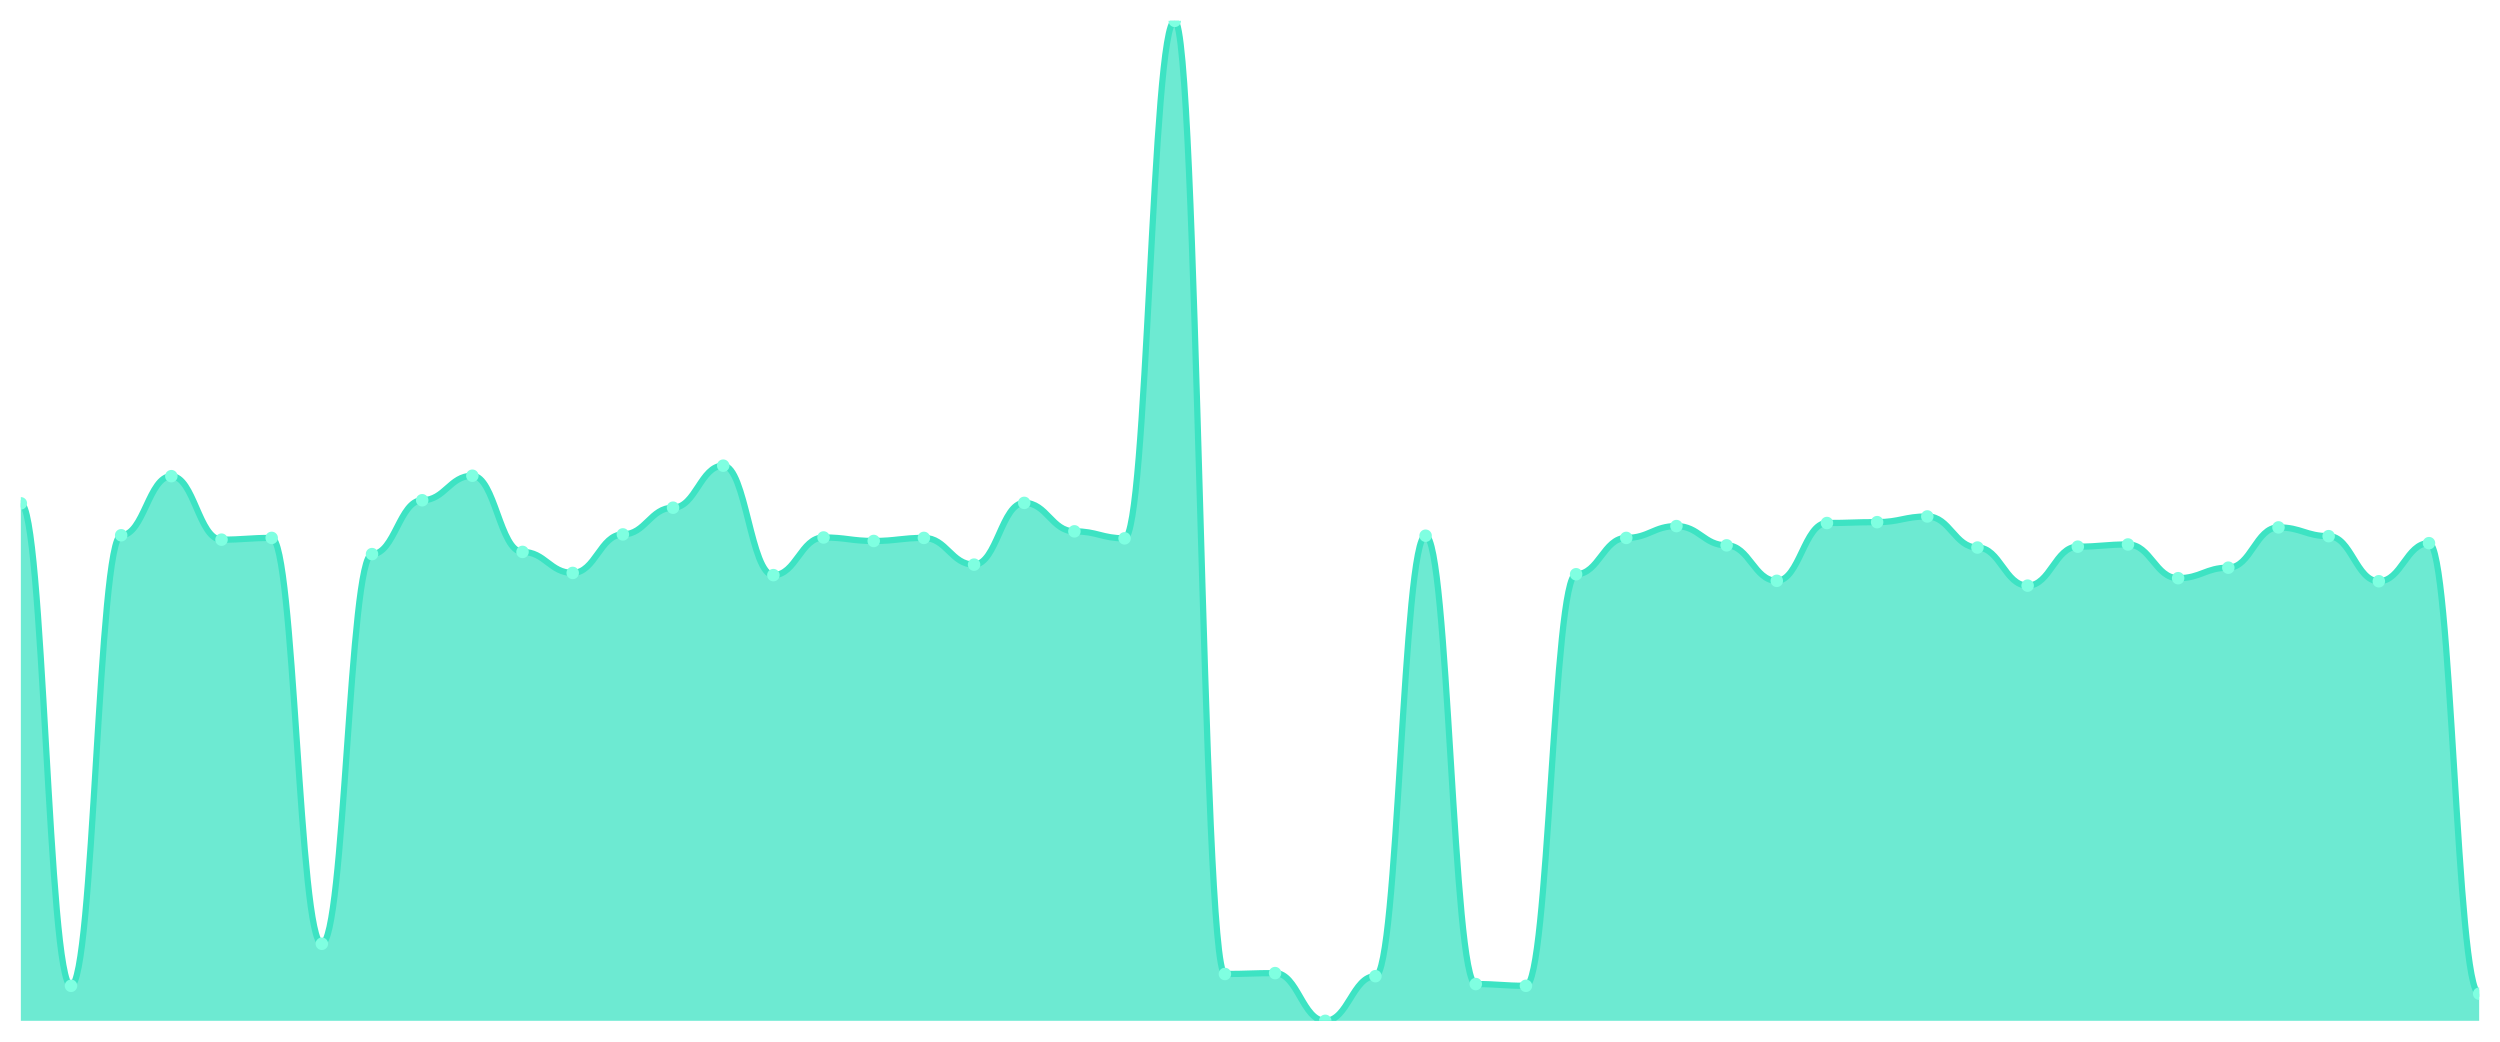
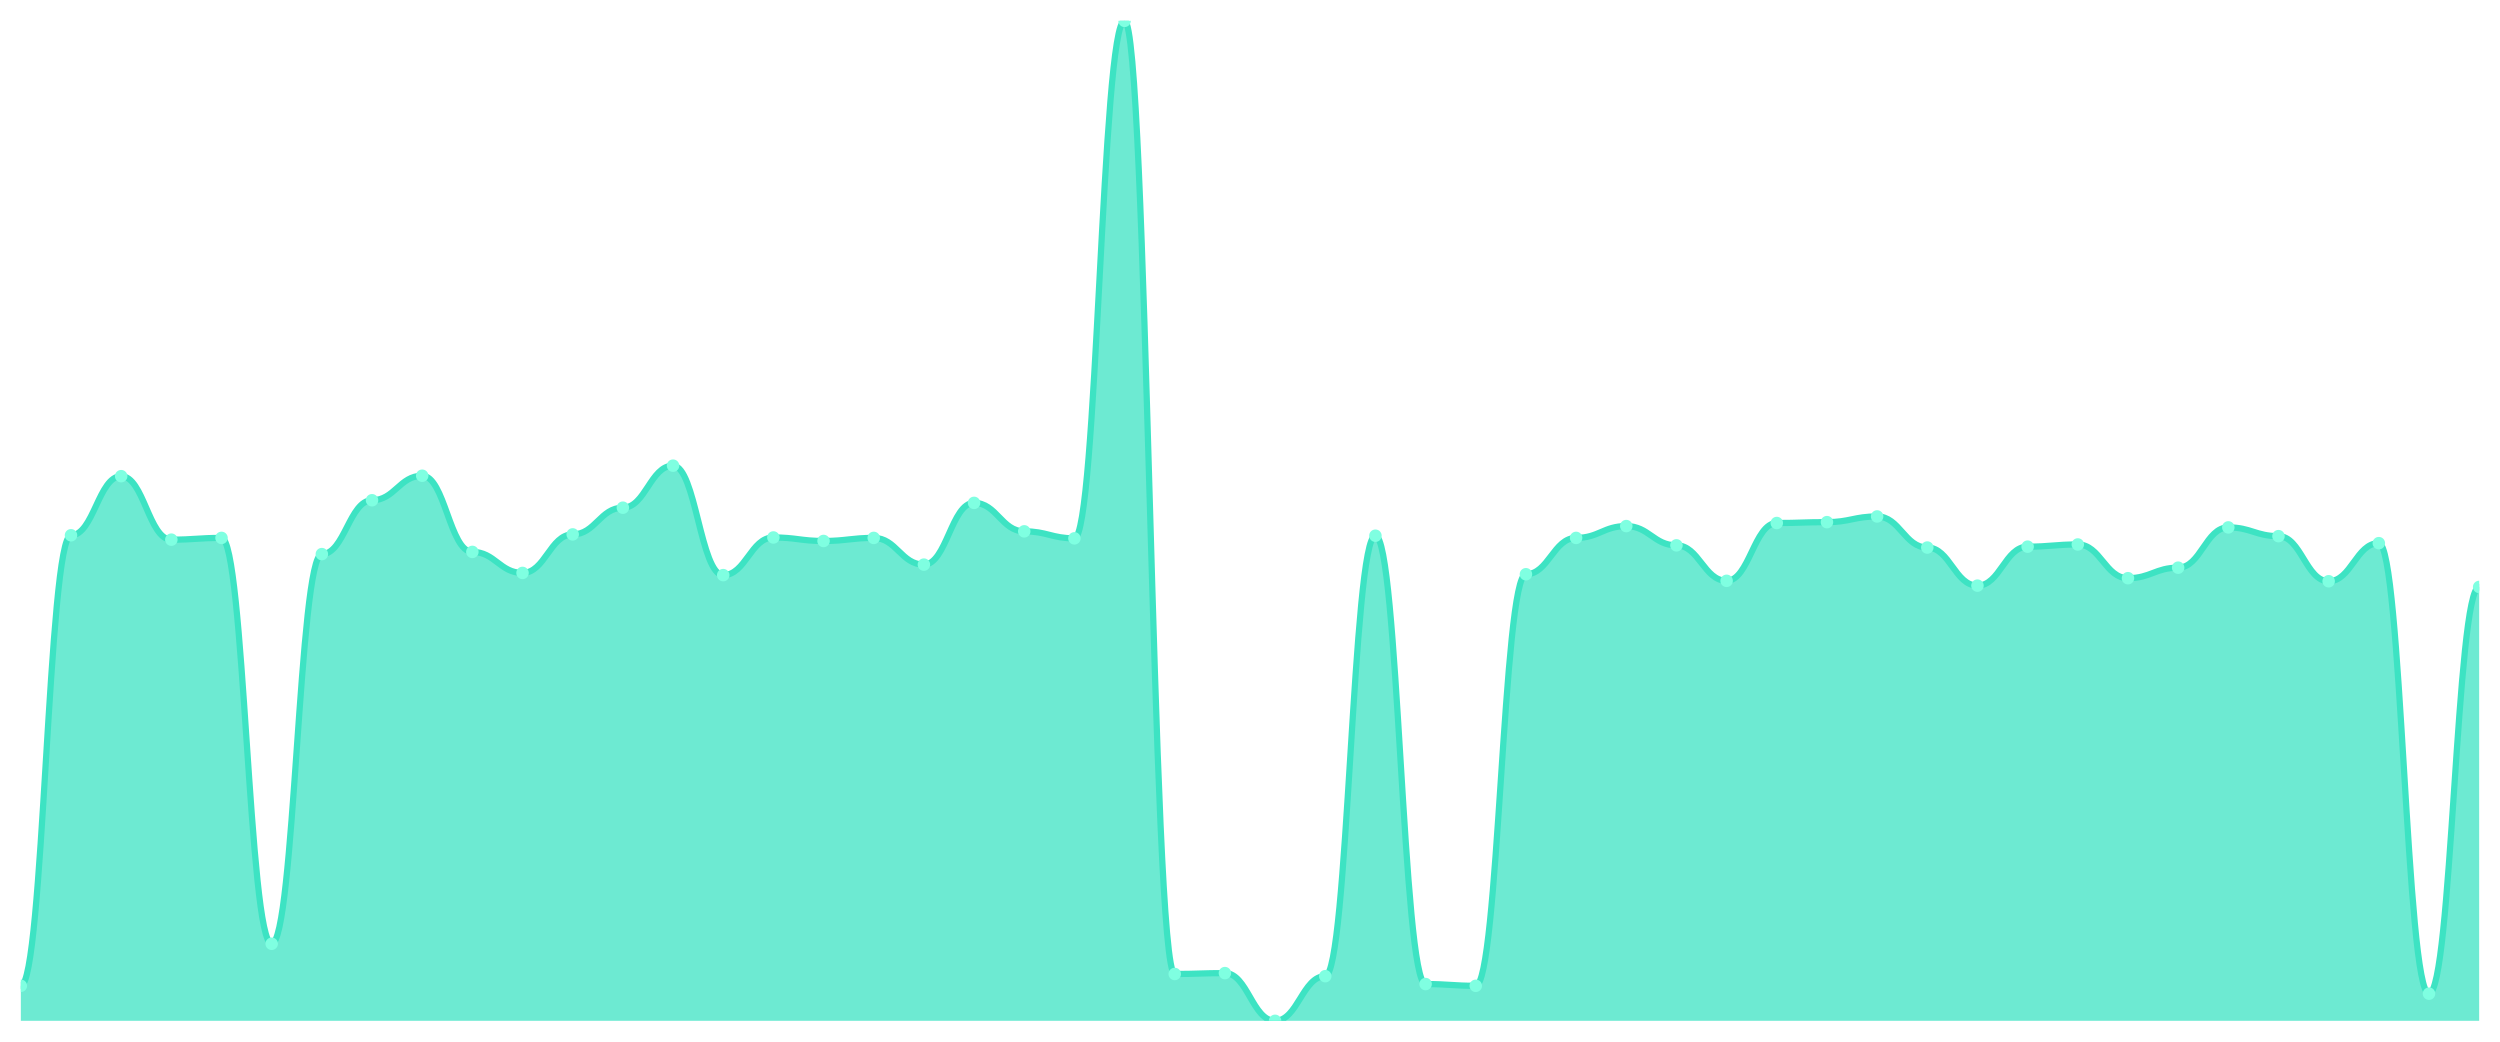
<svg xmlns="http://www.w3.org/2000/svg" viewBox="0 0 1200 500" width="1200" height="500">
  <defs>
    <clipPath id="c">
      <rect x="10" y="10" width="1180" height="480" />
    </clipPath>
  </defs>
  <rect width="1200" height="500" fill="none" />
  <g clip-path="url(#c)">
-     <path d="M 10,490 L 10,241.594 C 20.837,241.594 23.245,473.187 34.082,473.187 C 44.918,473.187 47.327,256.935 58.163,256.935 C 69,256.935 71.408,228.564 82.245,228.564 C 93.082,228.564 95.49,259.037 106.327,259.037 C 117.163,259.037 119.571,258.196 130.408,258.196 C 141.245,258.196 143.653,453.012 154.49,453.012 C 165.327,453.012 167.735,265.972 178.571,265.972 C 189.408,265.972 191.816,240.123 202.653,240.123 C 213.49,240.123 215.898,228.354 226.735,228.354 C 237.571,228.354 239.98,264.921 250.816,264.921 C 261.653,264.921 264.061,275.009 274.898,275.009 C 285.735,275.009 288.143,256.515 298.98,256.515 C 309.816,256.515 312.224,243.695 323.061,243.695 C 333.898,243.695 336.306,223.52 347.143,223.52 C 357.98,223.52 360.388,276.06 371.224,276.06 C 382.061,276.06 384.469,257.986 395.306,257.986 C 406.143,257.986 408.551,259.667 419.388,259.667 C 430.224,259.667 432.633,258.196 443.469,258.196 C 454.306,258.196 456.714,271.016 467.551,271.016 C 478.388,271.016 480.796,241.384 491.633,241.384 C 502.469,241.384 504.878,255.044 515.714,255.044 C 526.551,255.044 528.959,258.406 539.796,258.406 C 550.633,258.406 553.041,10 563.878,10 C 574.714,10 577.122,467.513 587.959,467.513 C 598.796,467.513 601.204,467.093 612.041,467.093 C 622.878,467.093 625.286,490 636.122,490 C 646.959,490 649.367,468.564 660.204,468.564 C 671.041,468.564 673.449,257.145 684.286,257.145 C 695.122,257.145 697.531,472.347 708.367,472.347 C 719.204,472.347 721.612,473.187 732.449,473.187 C 743.286,473.187 745.694,275.639 756.531,275.639 C 767.367,275.639 769.776,258.196 780.612,258.196 C 791.449,258.196 793.857,252.522 804.694,252.522 C 815.531,252.522 817.939,261.769 828.776,261.769 C 839.612,261.769 842.02,278.792 852.857,278.792 C 863.694,278.792 866.102,251.051 876.939,251.051 C 887.776,251.051 890.184,250.63 901.02,250.63 C 911.857,250.63 914.265,247.898 925.102,247.898 C 935.939,247.898 938.347,262.82 949.184,262.82 C 960.02,262.82 962.429,281.103 973.265,281.103 C 984.102,281.103 986.51,262.399 997.347,262.399 C 1008.184,262.399 1010.592,261.349 1021.429,261.349 C 1032.265,261.349 1034.673,277.531 1045.51,277.531 C 1056.347,277.531 1058.755,272.487 1069.592,272.487 C 1080.429,272.487 1082.837,253.152 1093.673,253.152 C 1104.51,253.152 1106.918,257.356 1117.755,257.356 C 1128.592,257.356 1131,279.002 1141.837,279.002 C 1152.673,279.002 1155.082,260.718 1165.918,260.718 C 1176.755,260.718 1179.163,476.97 1190,476.97 L 1190,490 Z" fill="rgba(61,227,195,0.75)" />
-     <path d="M 10,241.594 C 20.837,241.594 23.245,473.187 34.082,473.187 C 44.918,473.187 47.327,256.935 58.163,256.935 C 69,256.935 71.408,228.564 82.245,228.564 C 93.082,228.564 95.49,259.037 106.327,259.037 C 117.163,259.037 119.571,258.196 130.408,258.196 C 141.245,258.196 143.653,453.012 154.49,453.012 C 165.327,453.012 167.735,265.972 178.571,265.972 C 189.408,265.972 191.816,240.123 202.653,240.123 C 213.49,240.123 215.898,228.354 226.735,228.354 C 237.571,228.354 239.98,264.921 250.816,264.921 C 261.653,264.921 264.061,275.009 274.898,275.009 C 285.735,275.009 288.143,256.515 298.98,256.515 C 309.816,256.515 312.224,243.695 323.061,243.695 C 333.898,243.695 336.306,223.52 347.143,223.52 C 357.98,223.52 360.388,276.06 371.224,276.06 C 382.061,276.06 384.469,257.986 395.306,257.986 C 406.143,257.986 408.551,259.667 419.388,259.667 C 430.224,259.667 432.633,258.196 443.469,258.196 C 454.306,258.196 456.714,271.016 467.551,271.016 C 478.388,271.016 480.796,241.384 491.633,241.384 C 502.469,241.384 504.878,255.044 515.714,255.044 C 526.551,255.044 528.959,258.406 539.796,258.406 C 550.633,258.406 553.041,10 563.878,10 C 574.714,10 577.122,467.513 587.959,467.513 C 598.796,467.513 601.204,467.093 612.041,467.093 C 622.878,467.093 625.286,490 636.122,490 C 646.959,490 649.367,468.564 660.204,468.564 C 671.041,468.564 673.449,257.145 684.286,257.145 C 695.122,257.145 697.531,472.347 708.367,472.347 C 719.204,472.347 721.612,473.187 732.449,473.187 C 743.286,473.187 745.694,275.639 756.531,275.639 C 767.367,275.639 769.776,258.196 780.612,258.196 C 791.449,258.196 793.857,252.522 804.694,252.522 C 815.531,252.522 817.939,261.769 828.776,261.769 C 839.612,261.769 842.02,278.792 852.857,278.792 C 863.694,278.792 866.102,251.051 876.939,251.051 C 887.776,251.051 890.184,250.63 901.02,250.63 C 911.857,250.63 914.265,247.898 925.102,247.898 C 935.939,247.898 938.347,262.82 949.184,262.82 C 960.02,262.82 962.429,281.103 973.265,281.103 C 984.102,281.103 986.51,262.399 997.347,262.399 C 1008.184,262.399 1010.592,261.349 1021.429,261.349 C 1032.265,261.349 1034.673,277.531 1045.51,277.531 C 1056.347,277.531 1058.755,272.487 1069.592,272.487 C 1080.429,272.487 1082.837,253.152 1093.673,253.152 C 1104.51,253.152 1106.918,257.356 1117.755,257.356 C 1128.592,257.356 1131,279.002 1141.837,279.002 C 1152.673,279.002 1155.082,260.718 1165.918,260.718 C 1176.755,260.718 1179.163,476.97 1190,476.97" fill="none" stroke="#3de3c3" stroke-width="3" stroke-linecap="round" stroke-linejoin="round" />
-     <circle cx="10" cy="241.594" r="3" fill="#7fffe1" />
-     <circle cx="34.082" cy="473.187" r="3" fill="#7fffe1" />
-     <circle cx="58.163" cy="256.935" r="3" fill="#7fffe1" />
-     <circle cx="82.245" cy="228.564" r="3" fill="#7fffe1" />
-     <circle cx="106.327" cy="259.037" r="3" fill="#7fffe1" />
-     <circle cx="130.408" cy="258.196" r="3" fill="#7fffe1" />
-     <circle cx="154.49" cy="453.012" r="3" fill="#7fffe1" />
-     <circle cx="178.571" cy="265.972" r="3" fill="#7fffe1" />
-     <circle cx="202.653" cy="240.123" r="3" fill="#7fffe1" />
-     <circle cx="226.735" cy="228.354" r="3" fill="#7fffe1" />
-     <circle cx="250.816" cy="264.921" r="3" fill="#7fffe1" />
-     <circle cx="274.898" cy="275.009" r="3" fill="#7fffe1" />
-     <circle cx="298.98" cy="256.515" r="3" fill="#7fffe1" />
-     <circle cx="323.061" cy="243.695" r="3" fill="#7fffe1" />
-     <circle cx="347.143" cy="223.52" r="3" fill="#7fffe1" />
-     <circle cx="371.224" cy="276.06" r="3" fill="#7fffe1" />
-     <circle cx="395.306" cy="257.986" r="3" fill="#7fffe1" />
-     <circle cx="419.388" cy="259.667" r="3" fill="#7fffe1" />
-     <circle cx="443.469" cy="258.196" r="3" fill="#7fffe1" />
-     <circle cx="467.551" cy="271.016" r="3" fill="#7fffe1" />
-     <circle cx="491.633" cy="241.384" r="3" fill="#7fffe1" />
-     <circle cx="515.714" cy="255.044" r="3" fill="#7fffe1" />
-     <circle cx="539.796" cy="258.406" r="3" fill="#7fffe1" />
-     <circle cx="563.878" cy="10" r="3" fill="#7fffe1" />
-     <circle cx="587.959" cy="467.513" r="3" fill="#7fffe1" />
-     <circle cx="612.041" cy="467.093" r="3" fill="#7fffe1" />
-     <circle cx="636.122" cy="490" r="3" fill="#7fffe1" />
-     <circle cx="660.204" cy="468.564" r="3" fill="#7fffe1" />
-     <circle cx="684.286" cy="257.145" r="3" fill="#7fffe1" />
-     <circle cx="708.367" cy="472.347" r="3" fill="#7fffe1" />
-     <circle cx="732.449" cy="473.187" r="3" fill="#7fffe1" />
-     <circle cx="756.531" cy="275.639" r="3" fill="#7fffe1" />
-     <circle cx="780.612" cy="258.196" r="3" fill="#7fffe1" />
-     <circle cx="804.694" cy="252.522" r="3" fill="#7fffe1" />
-     <circle cx="828.776" cy="261.769" r="3" fill="#7fffe1" />
-     <circle cx="852.857" cy="278.792" r="3" fill="#7fffe1" />
-     <circle cx="876.939" cy="251.051" r="3" fill="#7fffe1" />
-     <circle cx="901.02" cy="250.63" r="3" fill="#7fffe1" />
-     <circle cx="925.102" cy="247.898" r="3" fill="#7fffe1" />
-     <circle cx="949.184" cy="262.82" r="3" fill="#7fffe1" />
-     <circle cx="973.265" cy="281.103" r="3" fill="#7fffe1" />
-     <circle cx="997.347" cy="262.399" r="3" fill="#7fffe1" />
-     <circle cx="1021.429" cy="261.349" r="3" fill="#7fffe1" />
-     <circle cx="1045.51" cy="277.531" r="3" fill="#7fffe1" />
-     <circle cx="1069.592" cy="272.487" r="3" fill="#7fffe1" />
-     <circle cx="1093.673" cy="253.152" r="3" fill="#7fffe1" />
-     <circle cx="1117.755" cy="257.356" r="3" fill="#7fffe1" />
-     <circle cx="1141.837" cy="279.002" r="3" fill="#7fffe1" />
-     <circle cx="1165.918" cy="260.718" r="3" fill="#7fffe1" />
-     <circle cx="1190" cy="476.97" r="3" fill="#7fffe1" />
+     <path d="M 10,490 L 10,473.187 C 20.837,473.187 23.245,256.935 34.082,256.935 C 44.918,256.935 47.327,228.564 58.163,228.564 C 69,228.564 71.408,259.037 82.245,259.037 C 93.082,259.037 95.49,258.196 106.327,258.196 C 117.163,258.196 119.571,453.012 130.408,453.012 C 141.245,453.012 143.653,265.972 154.49,265.972 C 165.327,265.972 167.735,240.123 178.571,240.123 C 189.408,240.123 191.816,228.354 202.653,228.354 C 213.49,228.354 215.898,264.921 226.735,264.921 C 237.571,264.921 239.98,275.009 250.816,275.009 C 261.653,275.009 264.061,256.515 274.898,256.515 C 285.735,256.515 288.143,243.695 298.98,243.695 C 309.816,243.695 312.224,223.52 323.061,223.52 C 333.898,223.52 336.306,276.06 347.143,276.06 C 357.98,276.06 360.388,257.986 371.224,257.986 C 382.061,257.986 384.469,259.667 395.306,259.667 C 406.143,259.667 408.551,258.196 419.388,258.196 C 430.224,258.196 432.633,271.016 443.469,271.016 C 454.306,271.016 456.714,241.384 467.551,241.384 C 478.388,241.384 480.796,255.044 491.633,255.044 C 502.469,255.044 504.878,258.406 515.714,258.406 C 526.551,258.406 528.959,10 539.796,10 C 550.633,10 553.041,467.513 563.878,467.513 C 574.714,467.513 577.122,467.093 587.959,467.093 C 598.796,467.093 601.204,490 612.041,490 C 622.878,490 625.286,468.564 636.122,468.564 C 646.959,468.564 649.367,257.145 660.204,257.145 C 671.041,257.145 673.449,472.347 684.286,472.347 C 695.122,472.347 697.531,473.187 708.367,473.187 C 719.204,473.187 721.612,275.639 732.449,275.639 C 743.286,275.639 745.694,258.196 756.531,258.196 C 767.367,258.196 769.776,252.522 780.612,252.522 C 791.449,252.522 793.857,261.769 804.694,261.769 C 815.531,261.769 817.939,278.792 828.776,278.792 C 839.612,278.792 842.02,251.051 852.857,251.051 C 863.694,251.051 866.102,250.63 876.939,250.63 C 887.776,250.63 890.184,247.898 901.02,247.898 C 911.857,247.898 914.265,262.82 925.102,262.82 C 935.939,262.82 938.347,281.103 949.184,281.103 C 960.02,281.103 962.429,262.399 973.265,262.399 C 984.102,262.399 986.51,261.349 997.347,261.349 C 1008.184,261.349 1010.592,277.531 1021.429,277.531 C 1032.265,277.531 1034.673,272.487 1045.51,272.487 C 1056.347,272.487 1058.755,253.152 1069.592,253.152 C 1080.429,253.152 1082.837,257.356 1093.673,257.356 C 1104.51,257.356 1106.918,279.002 1117.755,279.002 C 1128.592,279.002 1131,260.718 1141.837,260.718 C 1152.673,260.718 1155.082,476.97 1165.918,476.97 C 1176.755,476.97 1179.163,281.734 1190,281.734 L 1190,490 Z" fill="rgba(61,227,195,0.75)" />
+     <path d="M 10,473.187 C 20.837,473.187 23.245,256.935 34.082,256.935 C 44.918,256.935 47.327,228.564 58.163,228.564 C 69,228.564 71.408,259.037 82.245,259.037 C 93.082,259.037 95.49,258.196 106.327,258.196 C 117.163,258.196 119.571,453.012 130.408,453.012 C 141.245,453.012 143.653,265.972 154.49,265.972 C 165.327,265.972 167.735,240.123 178.571,240.123 C 189.408,240.123 191.816,228.354 202.653,228.354 C 213.49,228.354 215.898,264.921 226.735,264.921 C 237.571,264.921 239.98,275.009 250.816,275.009 C 261.653,275.009 264.061,256.515 274.898,256.515 C 285.735,256.515 288.143,243.695 298.98,243.695 C 309.816,243.695 312.224,223.52 323.061,223.52 C 333.898,223.52 336.306,276.06 347.143,276.06 C 357.98,276.06 360.388,257.986 371.224,257.986 C 382.061,257.986 384.469,259.667 395.306,259.667 C 406.143,259.667 408.551,258.196 419.388,258.196 C 430.224,258.196 432.633,271.016 443.469,271.016 C 454.306,271.016 456.714,241.384 467.551,241.384 C 478.388,241.384 480.796,255.044 491.633,255.044 C 502.469,255.044 504.878,258.406 515.714,258.406 C 526.551,258.406 528.959,10 539.796,10 C 550.633,10 553.041,467.513 563.878,467.513 C 574.714,467.513 577.122,467.093 587.959,467.093 C 598.796,467.093 601.204,490 612.041,490 C 622.878,490 625.286,468.564 636.122,468.564 C 646.959,468.564 649.367,257.145 660.204,257.145 C 671.041,257.145 673.449,472.347 684.286,472.347 C 695.122,472.347 697.531,473.187 708.367,473.187 C 719.204,473.187 721.612,275.639 732.449,275.639 C 743.286,275.639 745.694,258.196 756.531,258.196 C 767.367,258.196 769.776,252.522 780.612,252.522 C 791.449,252.522 793.857,261.769 804.694,261.769 C 815.531,261.769 817.939,278.792 828.776,278.792 C 839.612,278.792 842.02,251.051 852.857,251.051 C 863.694,251.051 866.102,250.63 876.939,250.63 C 887.776,250.63 890.184,247.898 901.02,247.898 C 911.857,247.898 914.265,262.82 925.102,262.82 C 935.939,262.82 938.347,281.103 949.184,281.103 C 960.02,281.103 962.429,262.399 973.265,262.399 C 984.102,262.399 986.51,261.349 997.347,261.349 C 1008.184,261.349 1010.592,277.531 1021.429,277.531 C 1032.265,277.531 1034.673,272.487 1045.51,272.487 C 1056.347,272.487 1058.755,253.152 1069.592,253.152 C 1080.429,253.152 1082.837,257.356 1093.673,257.356 C 1104.51,257.356 1106.918,279.002 1117.755,279.002 C 1128.592,279.002 1131,260.718 1141.837,260.718 C 1152.673,260.718 1155.082,476.97 1165.918,476.97 C 1176.755,476.97 1179.163,281.734 1190,281.734" fill="none" stroke="#3de3c3" stroke-width="3" stroke-linecap="round" stroke-linejoin="round" />
+     <circle cx="10" cy="473.187" r="3" fill="#7fffe1" />
+     <circle cx="34.082" cy="256.935" r="3" fill="#7fffe1" />
+     <circle cx="58.163" cy="228.564" r="3" fill="#7fffe1" />
+     <circle cx="82.245" cy="259.037" r="3" fill="#7fffe1" />
+     <circle cx="106.327" cy="258.196" r="3" fill="#7fffe1" />
+     <circle cx="130.408" cy="453.012" r="3" fill="#7fffe1" />
+     <circle cx="154.49" cy="265.972" r="3" fill="#7fffe1" />
+     <circle cx="178.571" cy="240.123" r="3" fill="#7fffe1" />
+     <circle cx="202.653" cy="228.354" r="3" fill="#7fffe1" />
+     <circle cx="226.735" cy="264.921" r="3" fill="#7fffe1" />
+     <circle cx="250.816" cy="275.009" r="3" fill="#7fffe1" />
+     <circle cx="274.898" cy="256.515" r="3" fill="#7fffe1" />
+     <circle cx="298.98" cy="243.695" r="3" fill="#7fffe1" />
+     <circle cx="323.061" cy="223.52" r="3" fill="#7fffe1" />
+     <circle cx="347.143" cy="276.06" r="3" fill="#7fffe1" />
+     <circle cx="371.224" cy="257.986" r="3" fill="#7fffe1" />
+     <circle cx="395.306" cy="259.667" r="3" fill="#7fffe1" />
+     <circle cx="419.388" cy="258.196" r="3" fill="#7fffe1" />
+     <circle cx="443.469" cy="271.016" r="3" fill="#7fffe1" />
+     <circle cx="467.551" cy="241.384" r="3" fill="#7fffe1" />
+     <circle cx="491.633" cy="255.044" r="3" fill="#7fffe1" />
+     <circle cx="515.714" cy="258.406" r="3" fill="#7fffe1" />
+     <circle cx="539.796" cy="10" r="3" fill="#7fffe1" />
+     <circle cx="563.878" cy="467.513" r="3" fill="#7fffe1" />
+     <circle cx="587.959" cy="467.093" r="3" fill="#7fffe1" />
+     <circle cx="612.041" cy="490" r="3" fill="#7fffe1" />
+     <circle cx="636.122" cy="468.564" r="3" fill="#7fffe1" />
+     <circle cx="660.204" cy="257.145" r="3" fill="#7fffe1" />
+     <circle cx="684.286" cy="472.347" r="3" fill="#7fffe1" />
+     <circle cx="708.367" cy="473.187" r="3" fill="#7fffe1" />
+     <circle cx="732.449" cy="275.639" r="3" fill="#7fffe1" />
+     <circle cx="756.531" cy="258.196" r="3" fill="#7fffe1" />
+     <circle cx="780.612" cy="252.522" r="3" fill="#7fffe1" />
+     <circle cx="804.694" cy="261.769" r="3" fill="#7fffe1" />
+     <circle cx="828.776" cy="278.792" r="3" fill="#7fffe1" />
+     <circle cx="852.857" cy="251.051" r="3" fill="#7fffe1" />
+     <circle cx="876.939" cy="250.63" r="3" fill="#7fffe1" />
+     <circle cx="901.02" cy="247.898" r="3" fill="#7fffe1" />
+     <circle cx="925.102" cy="262.82" r="3" fill="#7fffe1" />
+     <circle cx="949.184" cy="281.103" r="3" fill="#7fffe1" />
+     <circle cx="973.265" cy="262.399" r="3" fill="#7fffe1" />
+     <circle cx="997.347" cy="261.349" r="3" fill="#7fffe1" />
+     <circle cx="1021.429" cy="277.531" r="3" fill="#7fffe1" />
+     <circle cx="1045.51" cy="272.487" r="3" fill="#7fffe1" />
+     <circle cx="1069.592" cy="253.152" r="3" fill="#7fffe1" />
+     <circle cx="1093.673" cy="257.356" r="3" fill="#7fffe1" />
+     <circle cx="1117.755" cy="279.002" r="3" fill="#7fffe1" />
+     <circle cx="1141.837" cy="260.718" r="3" fill="#7fffe1" />
+     <circle cx="1165.918" cy="476.97" r="3" fill="#7fffe1" />
+     <circle cx="1190" cy="281.734" r="3" fill="#7fffe1" />
  </g>
</svg>
